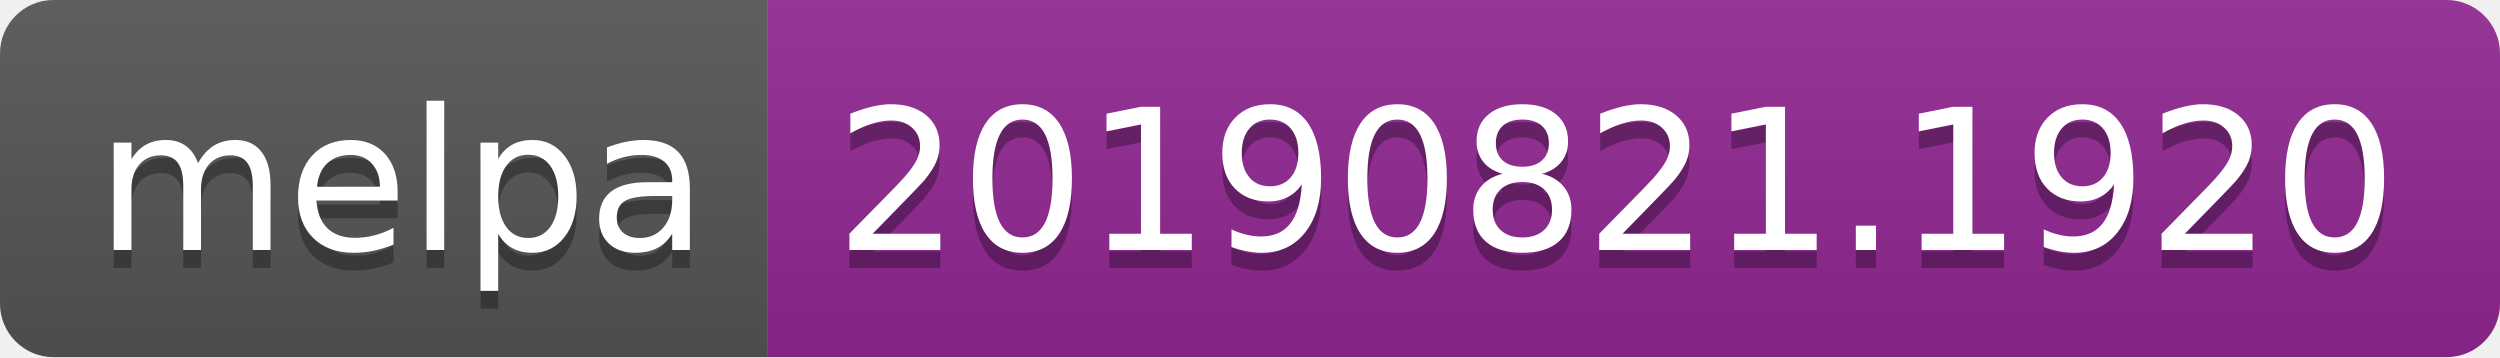
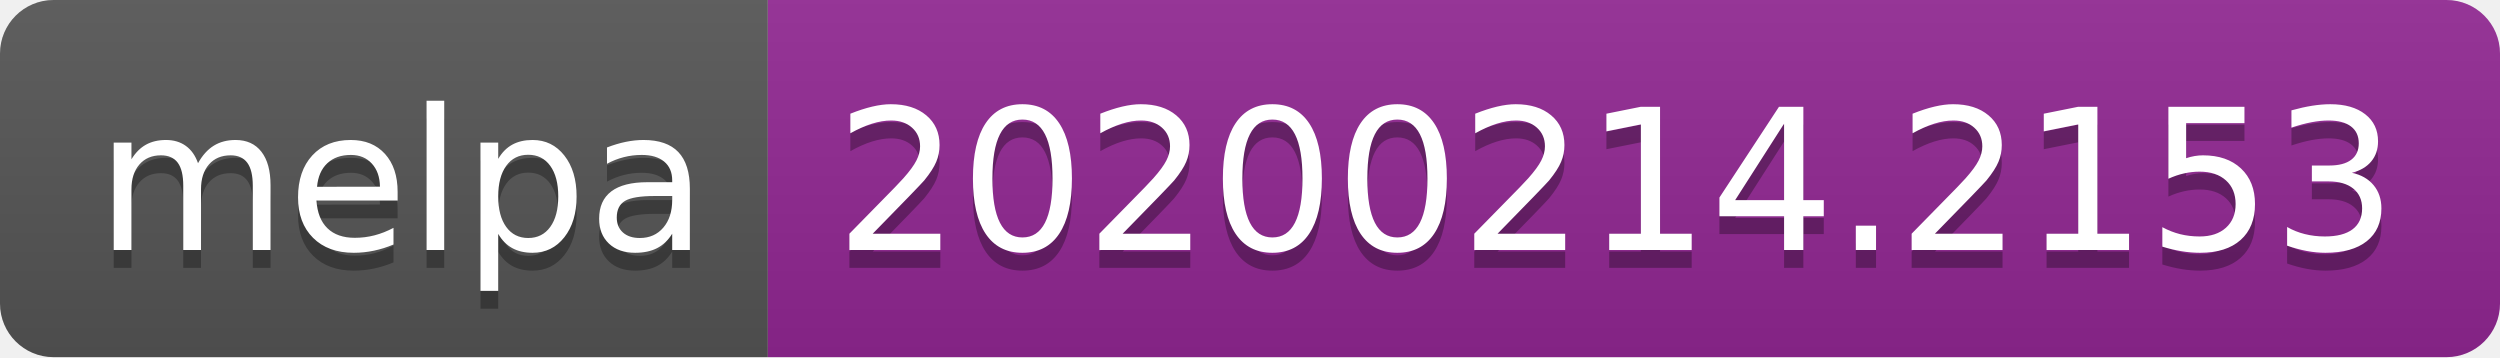
<svg xmlns="http://www.w3.org/2000/svg" width="140" height="20">
  <linearGradient id="b" x2="0" y2="100%">
    <stop offset="0" stop-color="#bbb" stop-opacity=".1" />
    <stop offset="1" stop-opacity=".1" />
  </linearGradient>
  <clipPath id="a">
    <rect width="140" height="20" rx="3" fill="#fff" />
  </clipPath>
  <g clip-path="url(#a)">
    <path fill="#555" d="M0 0h43v20H0z" />
    <path fill="#922793" d="M43 0h97v20H43z" />
    <path fill="url(#b)" d="M0 0h140v20H0z" />
  </g>
  <g fill="#fff" text-anchor="middle" font-family="DejaVu Sans,Verdana,Geneva,sans-serif" font-size="110">
    <text x="225" y="150" fill="#010101" fill-opacity=".3" transform="scale(.1)" textLength="330">melpa</text>
    <text x="225" y="140" transform="scale(.1)" textLength="330">melpa</text>
-     <text x="905" y="150" fill="#010101" fill-opacity=".3" transform="scale(.1)" textLength="870">20190821.1920</text>
-     <text x="905" y="140" transform="scale(.1)" textLength="870">20190821.1920</text>
+     <text x="905" y="150" fill="#010101" fill-opacity=".3" transform="scale(.1)" textLength="870">20200214.2153</text>
+     <text x="905" y="140" transform="scale(.1)" textLength="870">20200214.2153</text>
  </g>
</svg>
